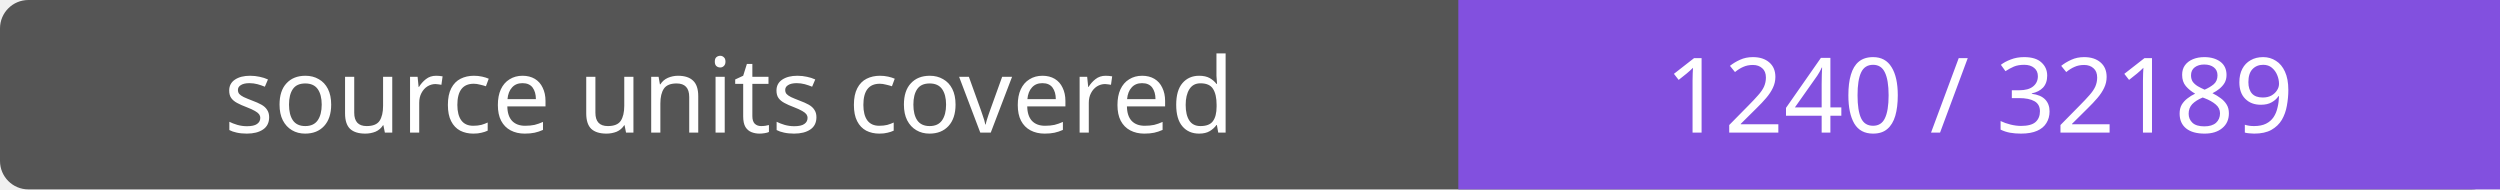
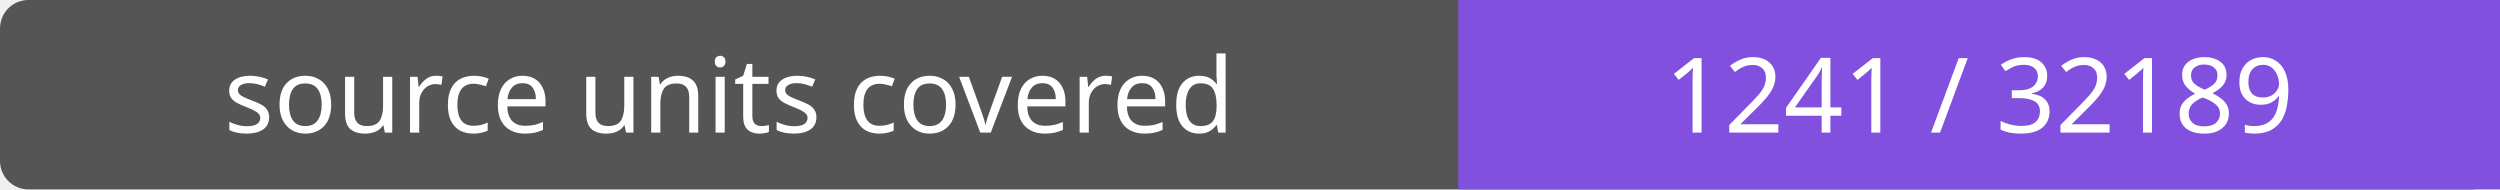
- <svg xmlns="http://www.w3.org/2000/svg" width="264" height="20" role="img" aria-label="source units covered: 1240 / 32189">
+ <svg xmlns="http://www.w3.org/2000/svg" width="264" height="20" role="img" aria-label="source units covered: 1241 / 32189">
  <rect width="264" height="20" rx="3" fill="#555" />
  <path fill="#8250df" d="M154 0h110v20H154z" />
  <g fill="#fff" text-anchor="middle" font-family="Verdana,sans-serif" font-size="11">
    <text x="77.0" y="14">source units covered</text>
-     <text x="209.0" y="14">1240 / 32189</text>
+     <text x="209.0" y="14">1241 / 32189</text>
  </g>
</svg>
